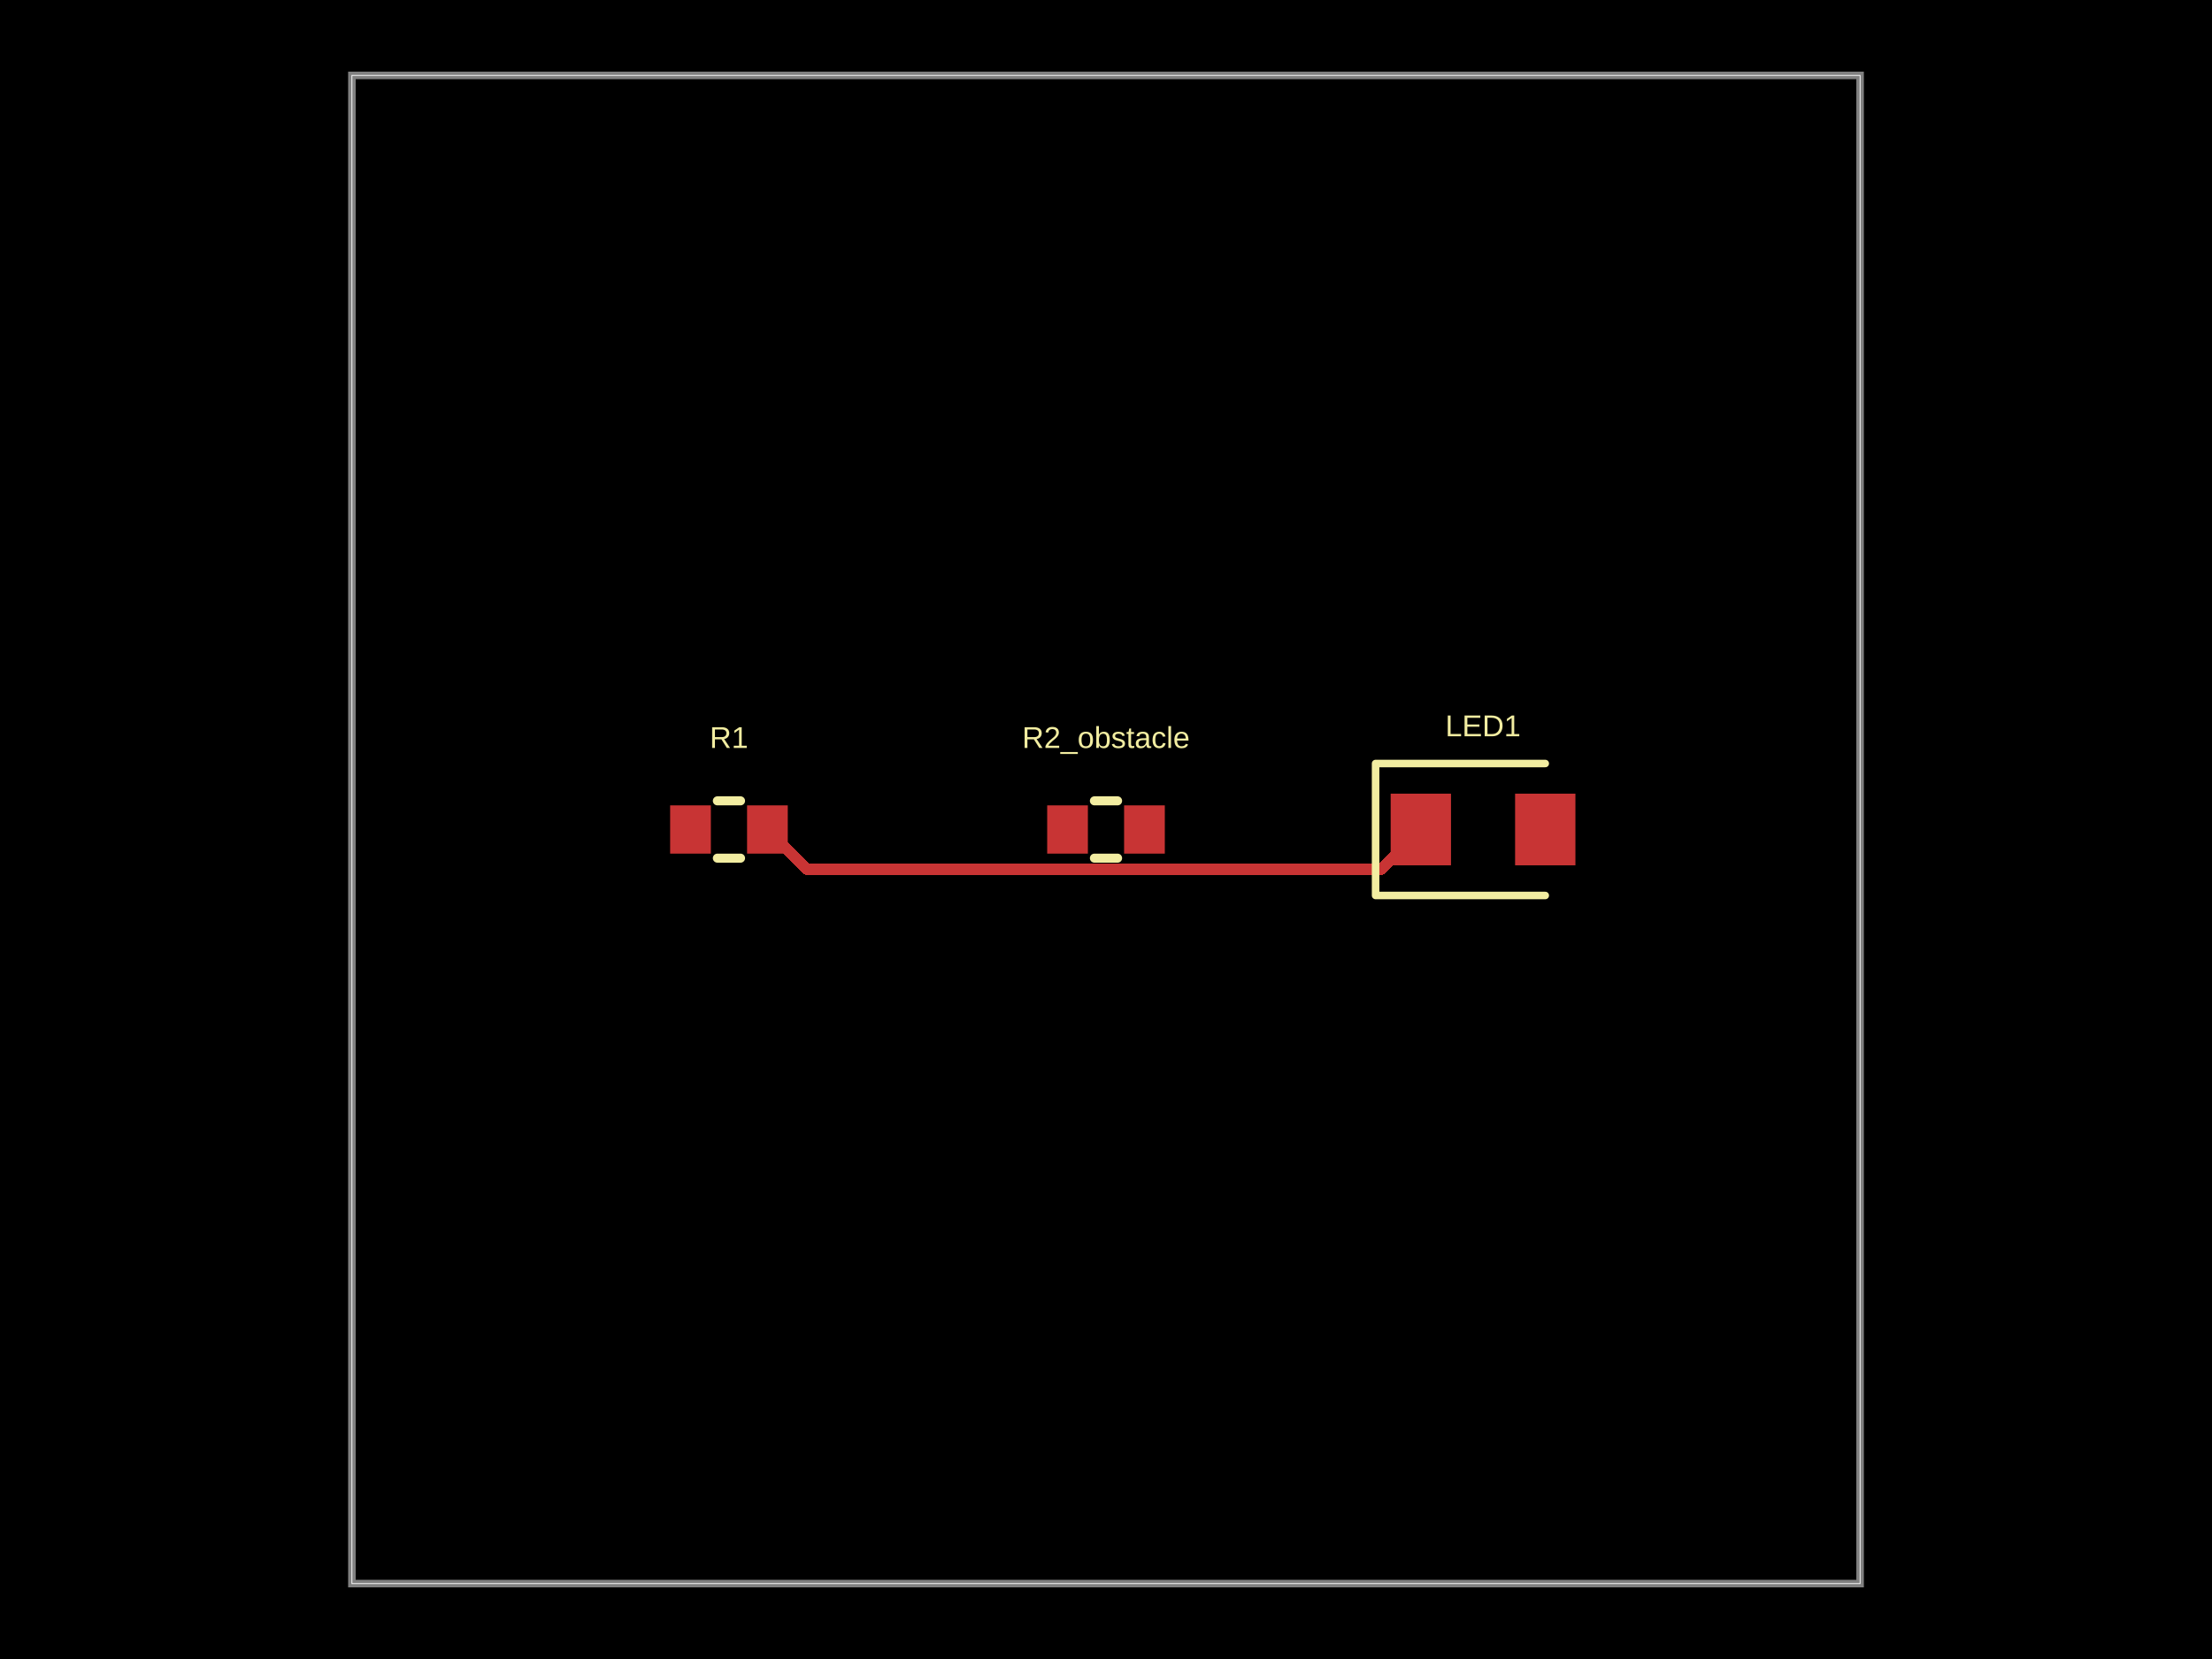
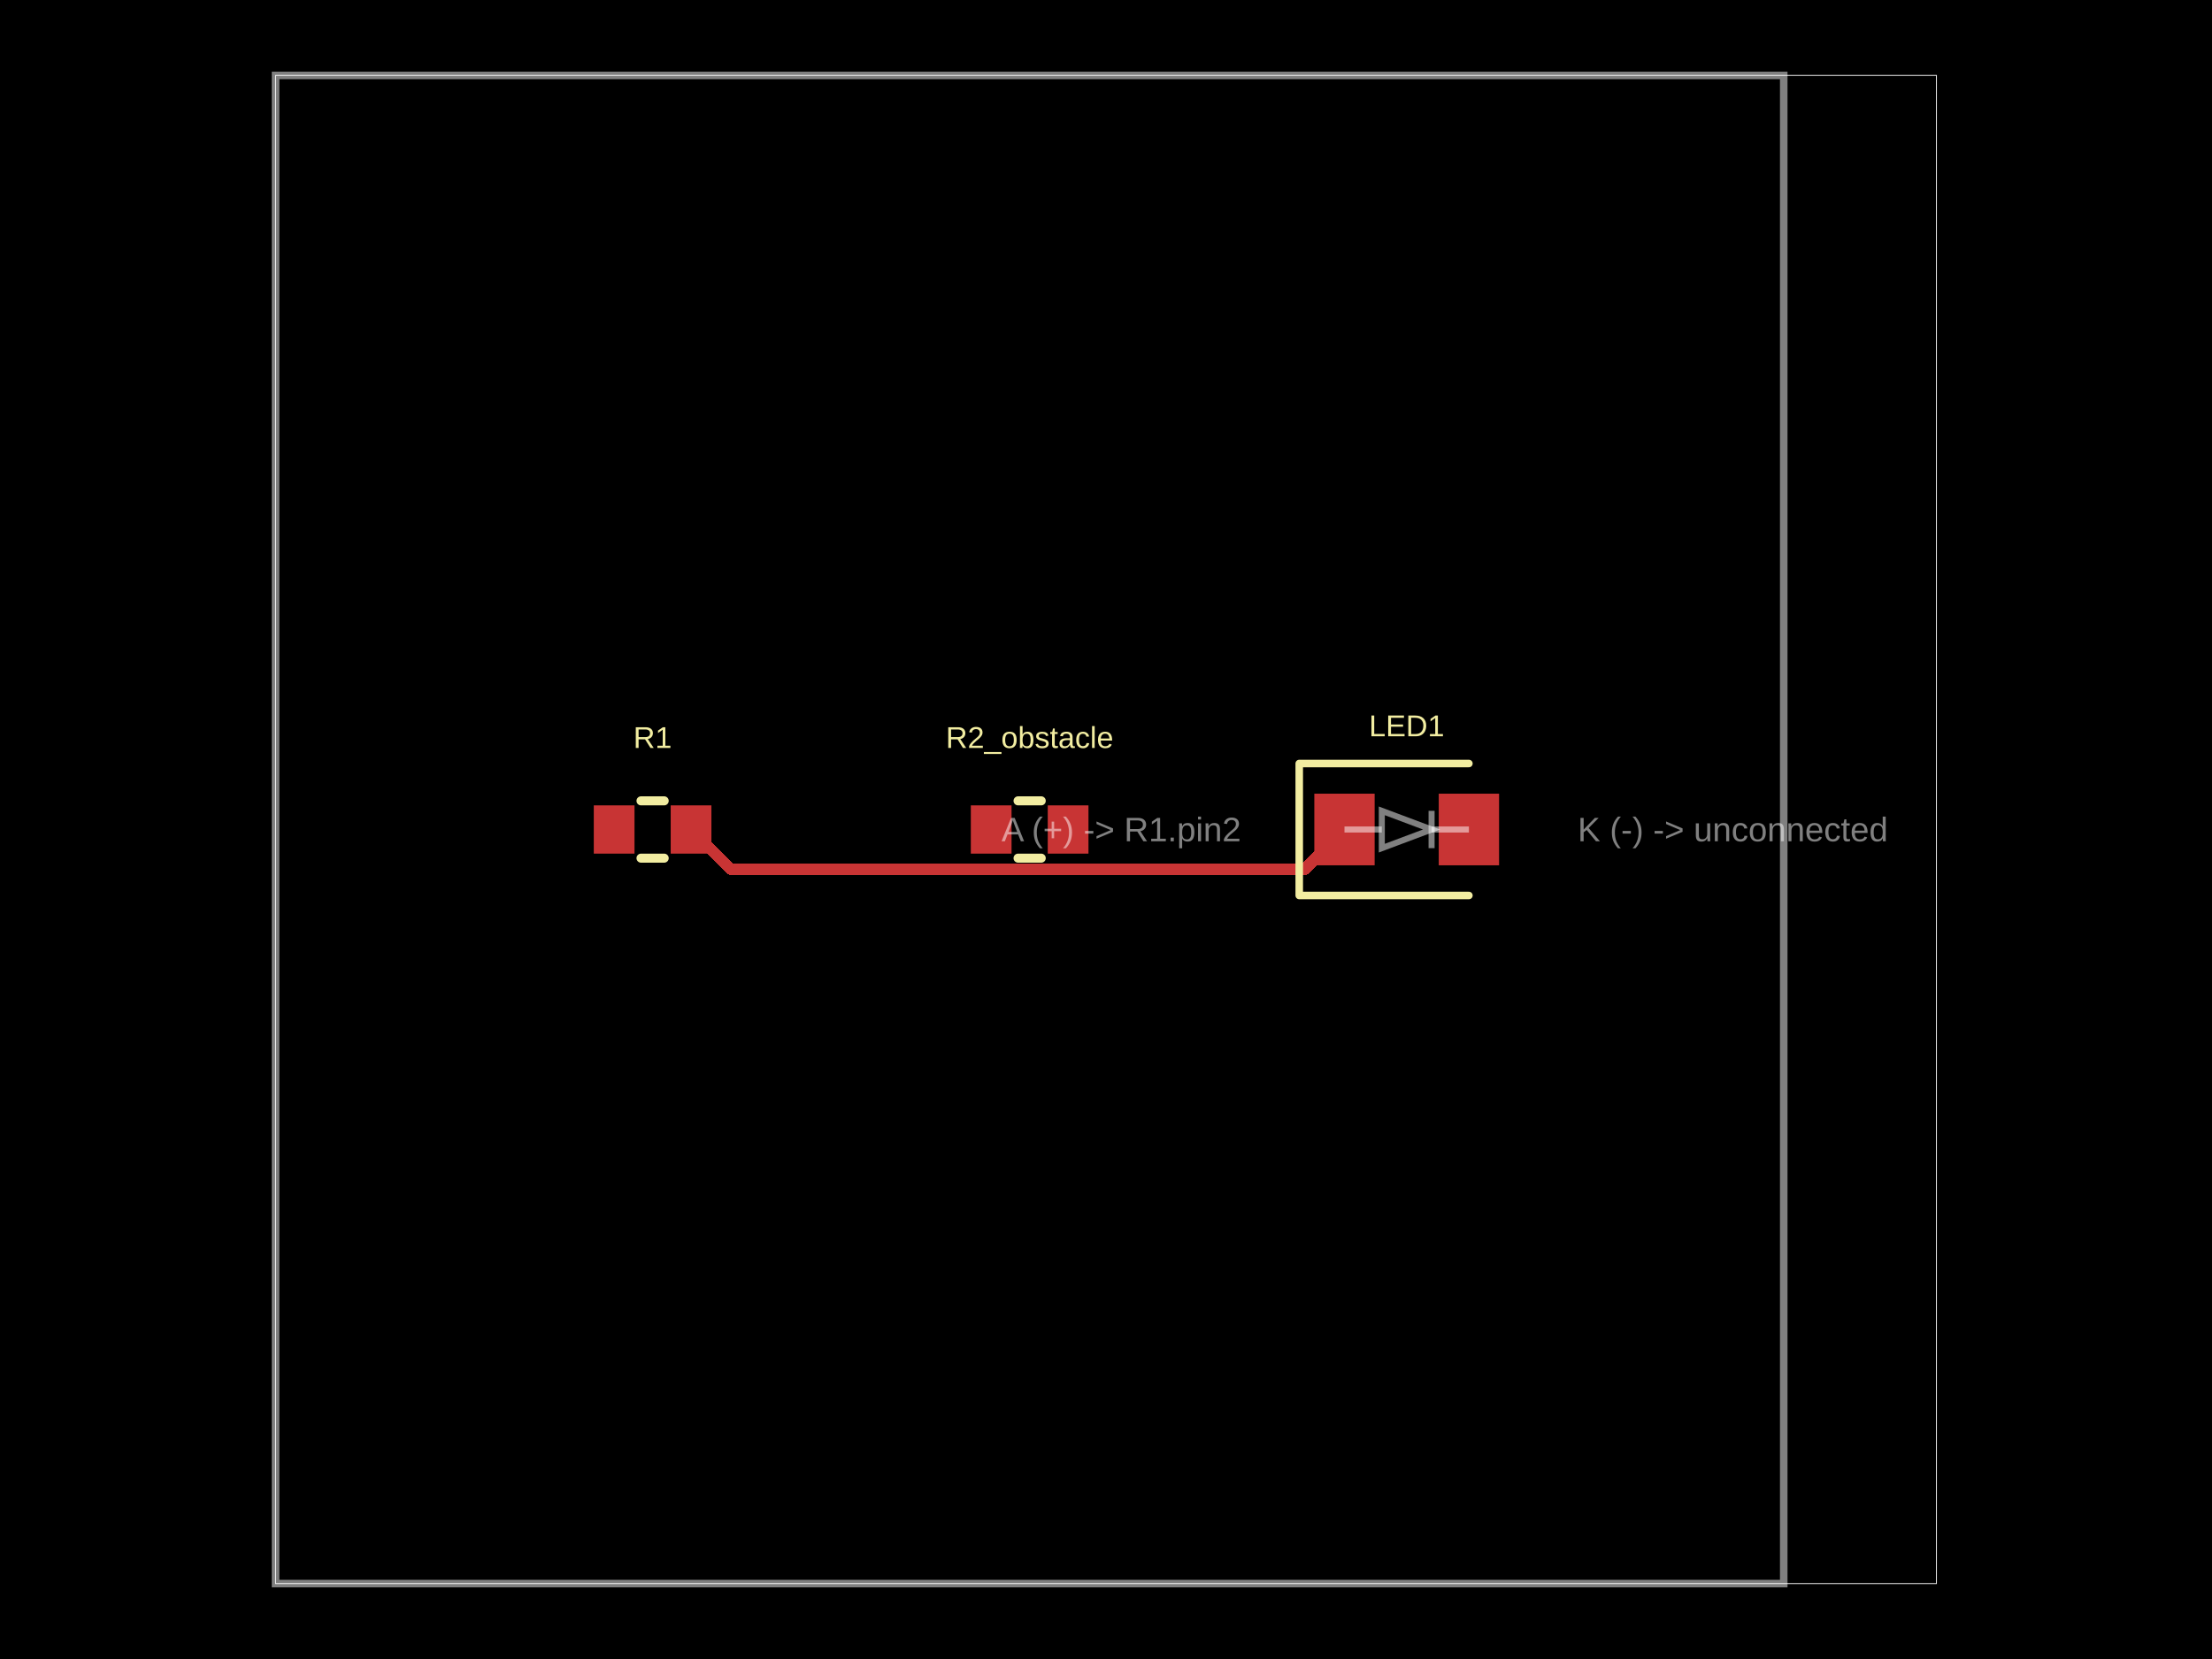
- <svg xmlns="http://www.w3.org/2000/svg" width="800" height="600" data-software-used-string="@tscircuit/core@0.0.1432">
+ <svg xmlns="http://www.w3.org/2000/svg" width="800" height="600" data-software-used-string="@tscircuit/core@0.0.1879">
  <style />
  <rect class="boundary" x="0" y="0" fill="#000" width="800" height="600" data-type="pcb_background" data-pcb-layer="global" />
-   <rect class="pcb-boundary" fill="none" stroke="#fff" stroke-width="0.3" x="127.273" y="27.273" width="545.455" height="545.455" data-type="pcb_boundary" data-pcb-layer="global" />
-   <path class="pcb-board" d="M 127.273 572.727 L 672.727 572.727 L 672.727 27.273 L 127.273 27.273 Z" fill="none" stroke="rgba(255, 255, 255, 0.5)" stroke-width="2.727" data-type="pcb_board" data-pcb-layer="board" />
-   <rect class="pcb-pad" fill="rgb(200, 52, 52)" x="242.364" y="291.273" width="14.727" height="17.455" data-type="pcb_smtpad" data-pcb-layer="top" data-pad-name="R1.pin1" />
-   <rect class="pcb-pad" fill="rgb(200, 52, 52)" x="270.182" y="291.273" width="14.727" height="17.455" data-type="pcb_smtpad" data-pcb-layer="top" data-pad-name="R1.pin2" />
-   <rect class="pcb-pad" fill="rgb(200, 52, 52)" x="378.727" y="291.273" width="14.727" height="17.455" data-type="pcb_smtpad" data-pcb-layer="top" data-pad-name="R2_obstacle.pin1" />
-   <rect class="pcb-pad" fill="rgb(200, 52, 52)" x="406.545" y="291.273" width="14.727" height="17.455" data-type="pcb_smtpad" data-pcb-layer="top" data-pad-name="R2_obstacle.pin2" />
-   <rect class="pcb-pad" fill="rgb(200, 52, 52)" x="502.955" y="287.045" width="21.818" height="25.909" data-type="pcb_smtpad" data-pcb-layer="top" data-pad-name="LED1.pin1" />
-   <rect class="pcb-pad" fill="rgb(200, 52, 52)" x="547.955" y="287.045" width="21.818" height="25.909" data-type="pcb_smtpad" data-pcb-layer="top" data-pad-name="LED1.pin2" />
-   <path class="pcb-trace" stroke="rgb(200, 52, 52)" fill="none" d="M 277.545 300 L 292.004 314.459" stroke-width="4.091" stroke-linecap="round" stroke-linejoin="round" shape-rendering="crispEdges" data-type="pcb_trace" data-pcb-layer="top" />
-   <path class="pcb-trace" stroke="rgb(200, 52, 52)" fill="none" d="M 292.004 314.459 L 499.405 314.459" stroke-width="4.091" stroke-linecap="round" stroke-linejoin="round" shape-rendering="crispEdges" data-type="pcb_trace" data-pcb-layer="top" />
-   <path class="pcb-trace" stroke="rgb(200, 52, 52)" fill="none" d="M 499.405 314.459 L 513.864 300" stroke-width="4.091" stroke-linecap="round" stroke-linejoin="round" shape-rendering="crispEdges" data-type="pcb_trace" data-pcb-layer="top" />
-   <path class="pcb-silkscreen pcb-silkscreen-top" d="M 259.446 289.636 L 267.827 289.636" fill="none" stroke="#f2eda1" stroke-width="3.273" stroke-linecap="round" stroke-linejoin="round" data-pcb-component-id="pcb_component_0" data-pcb-silkscreen-path-id="pcb_silkscreen_path_0" data-type="pcb_silkscreen_path" data-pcb-layer="top" />
-   <path class="pcb-silkscreen pcb-silkscreen-top" d="M 259.446 310.364 L 267.827 310.364" fill="none" stroke="#f2eda1" stroke-width="3.273" stroke-linecap="round" stroke-linejoin="round" data-pcb-component-id="pcb_component_0" data-pcb-silkscreen-path-id="pcb_silkscreen_path_1" data-type="pcb_silkscreen_path" data-pcb-layer="top" />
-   <text x="0" y="0" dx="0" dy="0" fill="#f2eda1" font-family="Arial, sans-serif" font-size="10.909" text-anchor="middle" dominant-baseline="central" transform="matrix(1,0,0,1,263.6364,266.7273)" class="pcb-silkscreen-text pcb-silkscreen-top" data-pcb-silkscreen-text-id="pcb_silkscreen_text_0" stroke="none" data-type="pcb_silkscreen_text" data-pcb-layer="top">R1</text>
-   <path class="pcb-silkscreen pcb-silkscreen-top" d="M 395.81 289.636 L 404.19 289.636" fill="none" stroke="#f2eda1" stroke-width="3.273" stroke-linecap="round" stroke-linejoin="round" data-pcb-component-id="pcb_component_1" data-pcb-silkscreen-path-id="pcb_silkscreen_path_2" data-type="pcb_silkscreen_path" data-pcb-layer="top" />
-   <path class="pcb-silkscreen pcb-silkscreen-top" d="M 395.81 310.364 L 404.19 310.364" fill="none" stroke="#f2eda1" stroke-width="3.273" stroke-linecap="round" stroke-linejoin="round" data-pcb-component-id="pcb_component_1" data-pcb-silkscreen-path-id="pcb_silkscreen_path_3" data-type="pcb_silkscreen_path" data-pcb-layer="top" />
-   <text x="0" y="0" dx="0" dy="0" fill="#f2eda1" font-family="Arial, sans-serif" font-size="10.909" text-anchor="middle" dominant-baseline="central" transform="matrix(1,0,0,1,400,266.7273)" class="pcb-silkscreen-text pcb-silkscreen-top" data-pcb-silkscreen-text-id="pcb_silkscreen_text_1" stroke="none" data-type="pcb_silkscreen_text" data-pcb-layer="top">R2_obstacle</text>
-   <path class="pcb-silkscreen pcb-silkscreen-top" d="M 558.864 276.136 L 497.5 276.136 L 497.5 323.864 L 558.864 323.864" fill="none" stroke="#f2eda1" stroke-width="2.727" stroke-linecap="round" stroke-linejoin="round" data-pcb-component-id="pcb_component_2" data-pcb-silkscreen-path-id="pcb_silkscreen_path_4" data-type="pcb_silkscreen_path" data-pcb-layer="top" />
-   <text x="0" y="0" dx="0" dy="0" fill="#f2eda1" font-family="Arial, sans-serif" font-size="10.909" text-anchor="middle" dominant-baseline="central" transform="matrix(1,0,0,1,536.3636,262.5)" class="pcb-silkscreen-text pcb-silkscreen-top" data-pcb-silkscreen-text-id="pcb_silkscreen_text_2" stroke="none" data-type="pcb_silkscreen_text" data-pcb-layer="top">LED1</text>
+   <rect class="pcb-boundary" fill="none" stroke="#fff" stroke-width="0.3" x="99.659" y="27.273" width="600.682" height="545.455" data-type="pcb_boundary" data-pcb-layer="global" />
+   <path class="pcb-board" d="M 99.659 572.727 L 645.114 572.727 L 645.114 27.273 L 99.659 27.273 Z" fill="none" stroke="rgba(255, 255, 255, 0.5)" stroke-width="2.727" data-type="pcb_board" data-pcb-layer="board" />
+   <rect class="pcb-pad" fill="rgb(200, 52, 52)" x="214.75" y="291.273" width="14.727" height="17.455" data-type="pcb_smtpad" data-pcb-layer="top" data-pad-name="R1.pin1" />
+   <rect class="pcb-pad" fill="rgb(200, 52, 52)" x="242.568" y="291.273" width="14.727" height="17.455" data-type="pcb_smtpad" data-pcb-layer="top" data-pad-name="R1.pin2" />
+   <rect class="pcb-pad" fill="rgb(200, 52, 52)" x="351.114" y="291.273" width="14.727" height="17.455" data-type="pcb_smtpad" data-pcb-layer="top" data-pad-name="R2_obstacle.pin1" />
+   <rect class="pcb-pad" fill="rgb(200, 52, 52)" x="378.932" y="291.273" width="14.727" height="17.455" data-type="pcb_smtpad" data-pcb-layer="top" data-pad-name="R2_obstacle.pin2" />
+   <rect class="pcb-pad" fill="rgb(200, 52, 52)" x="475.341" y="287.045" width="21.818" height="25.909" data-type="pcb_smtpad" data-pcb-layer="top" data-pad-name="LED1.pin1" />
+   <rect class="pcb-pad" fill="rgb(200, 52, 52)" x="520.341" y="287.045" width="21.818" height="25.909" data-type="pcb_smtpad" data-pcb-layer="top" data-pad-name="LED1.pin2" />
+   <path class="pcb-trace" stroke="rgb(200, 52, 52)" fill="none" d="M 249.932 300 L 264.39 314.459" stroke-width="4.091" stroke-linecap="round" stroke-linejoin="round" shape-rendering="crispEdges" data-type="pcb_trace" data-pcb-layer="top" />
+   <path class="pcb-trace" stroke="rgb(200, 52, 52)" fill="none" d="M 264.39 314.459 L 471.791 314.459" stroke-width="4.091" stroke-linecap="round" stroke-linejoin="round" shape-rendering="crispEdges" data-type="pcb_trace" data-pcb-layer="top" />
+   <path class="pcb-trace" stroke="rgb(200, 52, 52)" fill="none" d="M 471.791 314.459 L 486.25 300" stroke-width="4.091" stroke-linecap="round" stroke-linejoin="round" shape-rendering="crispEdges" data-type="pcb_trace" data-pcb-layer="top" />
+   <path class="pcb-silkscreen pcb-silkscreen-top" d="M 231.833 289.636 L 240.213 289.636" fill="none" stroke="#f2eda1" stroke-width="3.273" stroke-linecap="round" stroke-linejoin="round" data-pcb-component-id="pcb_component_0" data-pcb-silkscreen-path-id="pcb_silkscreen_path_0" data-type="pcb_silkscreen_path" data-pcb-layer="top" />
+   <path class="pcb-silkscreen pcb-silkscreen-top" d="M 231.833 310.364 L 240.213 310.364" fill="none" stroke="#f2eda1" stroke-width="3.273" stroke-linecap="round" stroke-linejoin="round" data-pcb-component-id="pcb_component_0" data-pcb-silkscreen-path-id="pcb_silkscreen_path_1" data-type="pcb_silkscreen_path" data-pcb-layer="top" />
+   <text x="0" y="0" dx="0" dy="0" fill="#f2eda1" font-family="Arial, sans-serif" font-size="10.909" text-anchor="middle" dominant-baseline="central" transform="matrix(1,0,0,1,236.0227,266.7273)" class="pcb-silkscreen-text pcb-silkscreen-top" data-pcb-silkscreen-text-id="pcb_silkscreen_text_0" stroke="none" data-type="pcb_silkscreen_text" data-pcb-layer="top">R1</text>
+   <path class="pcb-silkscreen pcb-silkscreen-top" d="M 368.196 289.636 L 376.577 289.636" fill="none" stroke="#f2eda1" stroke-width="3.273" stroke-linecap="round" stroke-linejoin="round" data-pcb-component-id="pcb_component_1" data-pcb-silkscreen-path-id="pcb_silkscreen_path_2" data-type="pcb_silkscreen_path" data-pcb-layer="top" />
+   <path class="pcb-silkscreen pcb-silkscreen-top" d="M 368.196 310.364 L 376.577 310.364" fill="none" stroke="#f2eda1" stroke-width="3.273" stroke-linecap="round" stroke-linejoin="round" data-pcb-component-id="pcb_component_1" data-pcb-silkscreen-path-id="pcb_silkscreen_path_3" data-type="pcb_silkscreen_path" data-pcb-layer="top" />
+   <text x="0" y="0" dx="0" dy="0" fill="#f2eda1" font-family="Arial, sans-serif" font-size="10.909" text-anchor="middle" dominant-baseline="central" transform="matrix(1,0,0,1,372.3864,266.7273)" class="pcb-silkscreen-text pcb-silkscreen-top" data-pcb-silkscreen-text-id="pcb_silkscreen_text_1" stroke="none" data-type="pcb_silkscreen_text" data-pcb-layer="top">R2_obstacle</text>
+   <path class="pcb-silkscreen pcb-silkscreen-top" d="M 531.25 276.136 L 469.886 276.136 L 469.886 323.864 L 531.25 323.864" fill="none" stroke="#f2eda1" stroke-width="2.727" stroke-linecap="round" stroke-linejoin="round" data-pcb-component-id="pcb_component_2" data-pcb-silkscreen-path-id="pcb_silkscreen_path_4" data-type="pcb_silkscreen_path" data-pcb-layer="top" />
+   <text x="0" y="0" dx="0" dy="0" fill="#f2eda1" font-family="Arial, sans-serif" font-size="10.909" text-anchor="middle" dominant-baseline="central" transform="matrix(1,0,0,1,508.75,262.5)" class="pcb-silkscreen-text pcb-silkscreen-top" data-pcb-silkscreen-text-id="pcb_silkscreen_text_2" stroke="none" data-type="pcb_silkscreen_text" data-pcb-layer="top">LED1</text>
+   <text x="0" y="0" font-family="Arial, sans-serif" font-size="12.273" text-anchor="middle" dominant-baseline="central" transform="matrix(1,0,0,1,405.5227,300)" class="pcb-fabrication-note-text" fill="rgba(255,255,255,0.5)" data-type="pcb_fabrication_note_text" data-pcb-layer="overlay">A (+) -&gt; R1.pin2</text>
+   <text x="0" y="0" font-family="Arial, sans-serif" font-size="12.273" text-anchor="middle" dominant-baseline="central" transform="matrix(1,0,0,1,626.7045,300)" class="pcb-fabrication-note-text" fill="rgba(255,255,255,0.5)" data-type="pcb_fabrication_note_text" data-pcb-layer="overlay">K (-) -&gt; unconnected</text>
+   <path class="pcb-fabrication-note-path" stroke="rgba(255,255,255,0.5)" fill="none" d="M 486.25 300 L 499.75 300" stroke-width="2.182" data-pcb-component-id="pcb_component_2" data-pcb-fabrication-note-path-id="pcb_fabrication_note_path_0" data-type="pcb_fabrication_note_path" data-pcb-layer="overlay" />
+   <path class="pcb-fabrication-note-path" stroke="rgba(255,255,255,0.5)" fill="none" d="M 499.75 306.75 L 517.75 300 L 499.75 293.25 Z" stroke-width="2.182" data-pcb-component-id="pcb_component_2" data-pcb-fabrication-note-path-id="pcb_fabrication_note_path_1" data-type="pcb_fabrication_note_path" data-pcb-layer="overlay" />
+   <path class="pcb-fabrication-note-path" stroke="rgba(255,255,255,0.5)" fill="none" d="M 517.75 306.75 L 517.75 293.25" stroke-width="2.182" data-pcb-component-id="pcb_component_2" data-pcb-fabrication-note-path-id="pcb_fabrication_note_path_2" data-type="pcb_fabrication_note_path" data-pcb-layer="overlay" />
+   <path class="pcb-fabrication-note-path" stroke="rgba(255,255,255,0.5)" fill="none" d="M 517.75 300 L 531.25 300" stroke-width="2.182" data-pcb-component-id="pcb_component_2" data-pcb-fabrication-note-path-id="pcb_fabrication_note_path_3" data-type="pcb_fabrication_note_path" data-pcb-layer="overlay" />
</svg>
